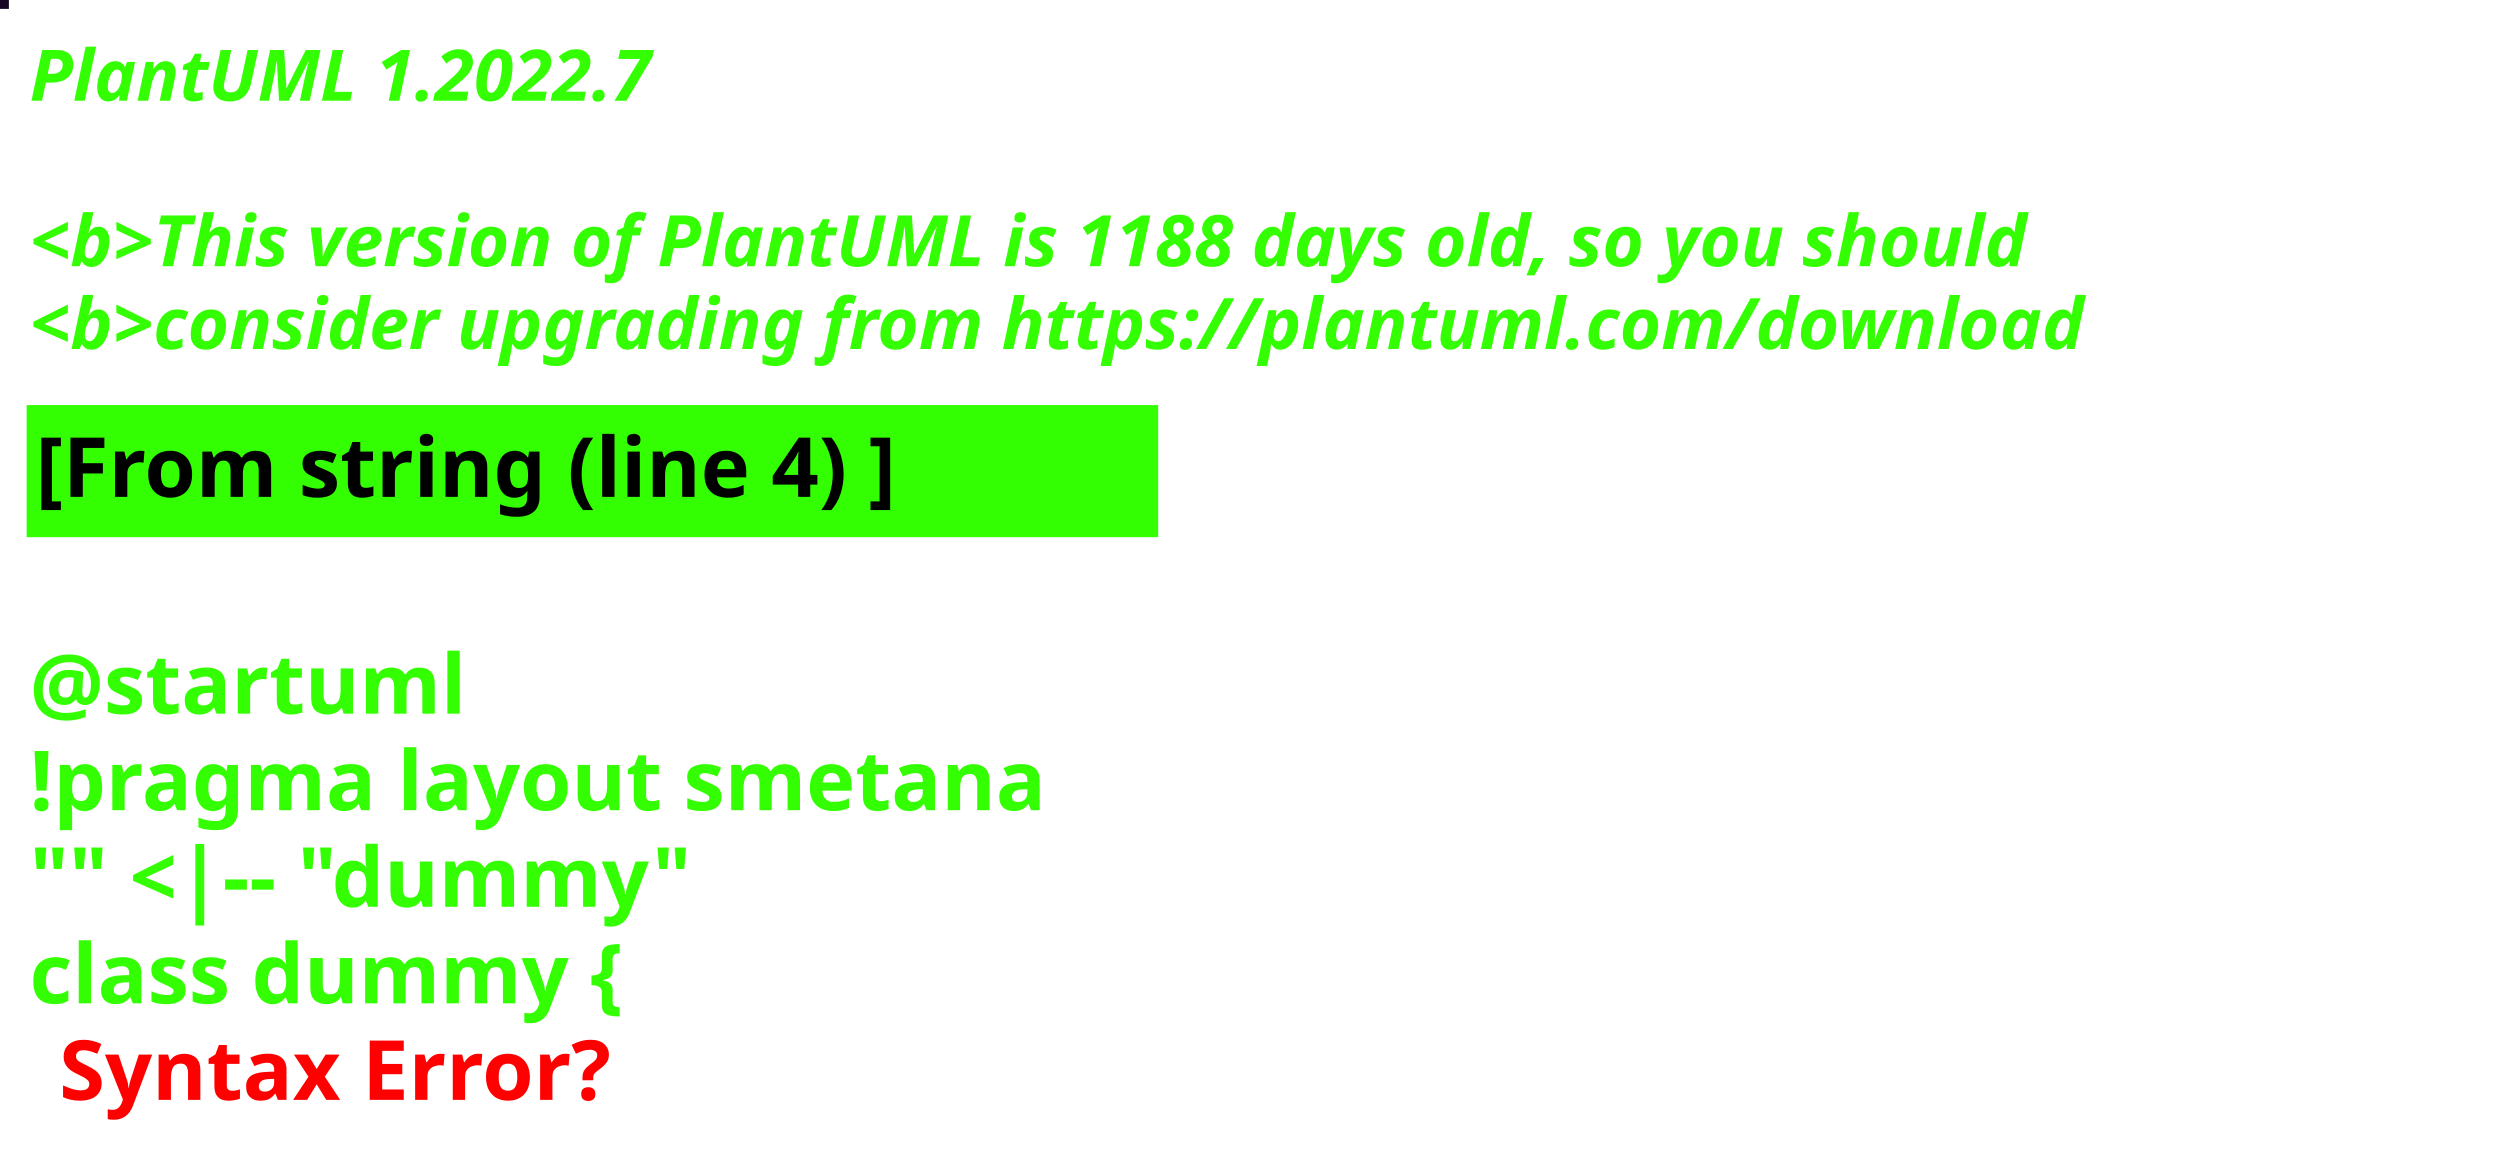
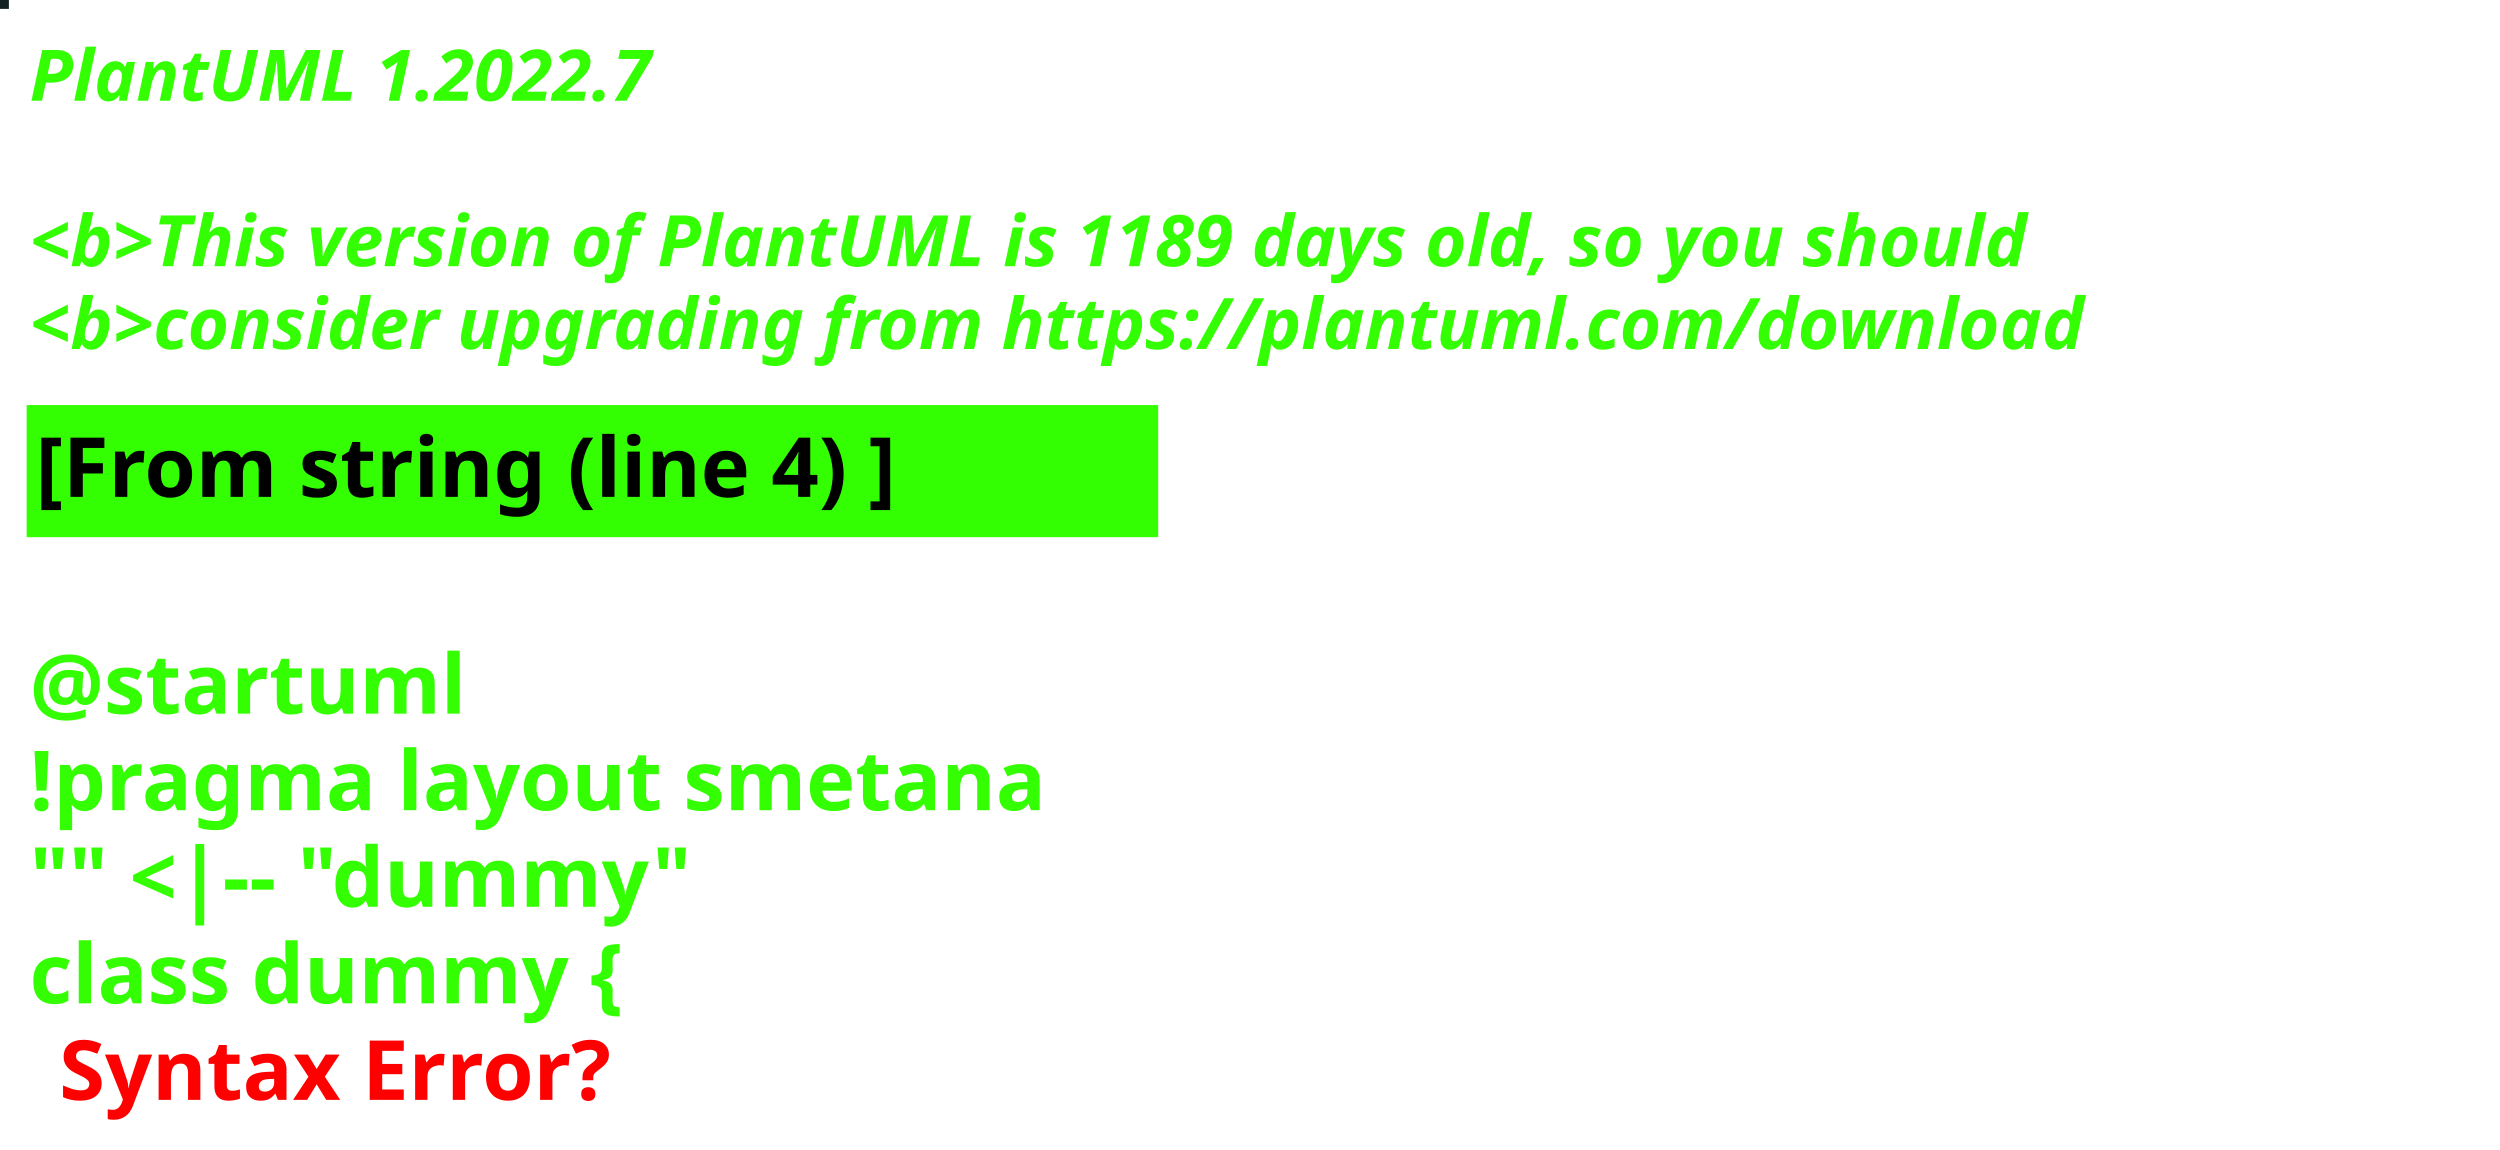
<svg xmlns="http://www.w3.org/2000/svg" contentStyleType="text/css" height="194px" preserveAspectRatio="none" style="width:422px;height:194px;background:#000000;" version="1.1" viewBox="0 0 422 194" width="422px" zoomAndPan="magnify">
  <defs />
  <g>
-     <rect fill="#150825" height="1" style="stroke:#150825;stroke-width:1.0;" width="1" x="0" y="0" />
+     <rect fill="#142223" height="1" style="stroke:#142223;stroke-width:1.0;" width="1" x="0" y="0" />
    <text fill="#33FF02" font-family="sans-serif" font-size="12" font-style="italic" font-weight="bold" lengthAdjust="spacing" textLength="127" x="5" y="17">PlantUML 1.2022.7</text>
    <text fill="#33FF02" font-family="sans-serif" font-size="12" font-style="italic" font-weight="bold" lengthAdjust="spacing" textLength="4" x="5" y="30.969"> </text>
-     <text fill="#33FF02" font-family="sans-serif" font-size="12" font-style="italic" font-weight="bold" lengthAdjust="spacing" textLength="407" x="5" y="44.938">&lt;b&gt;This version of PlantUML is 1188 days old, so you should</text>
+     <text fill="#33FF02" font-family="sans-serif" font-size="12" font-style="italic" font-weight="bold" lengthAdjust="spacing" textLength="407" x="5" y="44.938">&lt;b&gt;This version of PlantUML is 1189 days old, so you should</text>
    <text fill="#33FF02" font-family="sans-serif" font-size="12" font-style="italic" font-weight="bold" lengthAdjust="spacing" textLength="408" x="5" y="58.906">&lt;b&gt;consider upgrading from https://plantuml.com/download</text>
    <rect fill="#33FF02" height="21.297" style="stroke:#33FF02;stroke-width:1.0;" width="190" x="5" y="68.875" />
    <text fill="#000000" font-family="sans-serif" font-size="14" font-weight="bold" lengthAdjust="spacing" textLength="168" x="6" y="83.875">[From string (line 4) ]</text>
    <text fill="#33FF02" font-family="sans-serif" font-size="14" font-weight="bold" lengthAdjust="spacing" textLength="5" x="5" y="104.172"> </text>
    <text fill="#33FF02" font-family="sans-serif" font-size="14" font-weight="bold" lengthAdjust="spacing" textLength="79" x="5" y="120.469">@startuml</text>
    <text fill="#33FF02" font-family="sans-serif" font-size="14" font-weight="bold" lengthAdjust="spacing" textLength="190" x="5" y="136.766">!pragma layout smetana</text>
    <text fill="#33FF02" font-family="sans-serif" font-size="14" font-weight="bold" lengthAdjust="spacing" textLength="124" x="5" y="153.062">"" &lt;|-- "dummy"</text>
    <text fill="#33FF02" font-family="sans-serif" font-size="14" font-weight="bold" lengthAdjust="spacing" text-decoration="wavy underline" textLength="117" x="5" y="169.359">class dummy {</text>
    <text fill="#FF0000" font-family="sans-serif" font-size="14" font-weight="bold" lengthAdjust="spacing" textLength="106" x="10" y="185.656">Syntax Error?</text>
  </g>
</svg>
